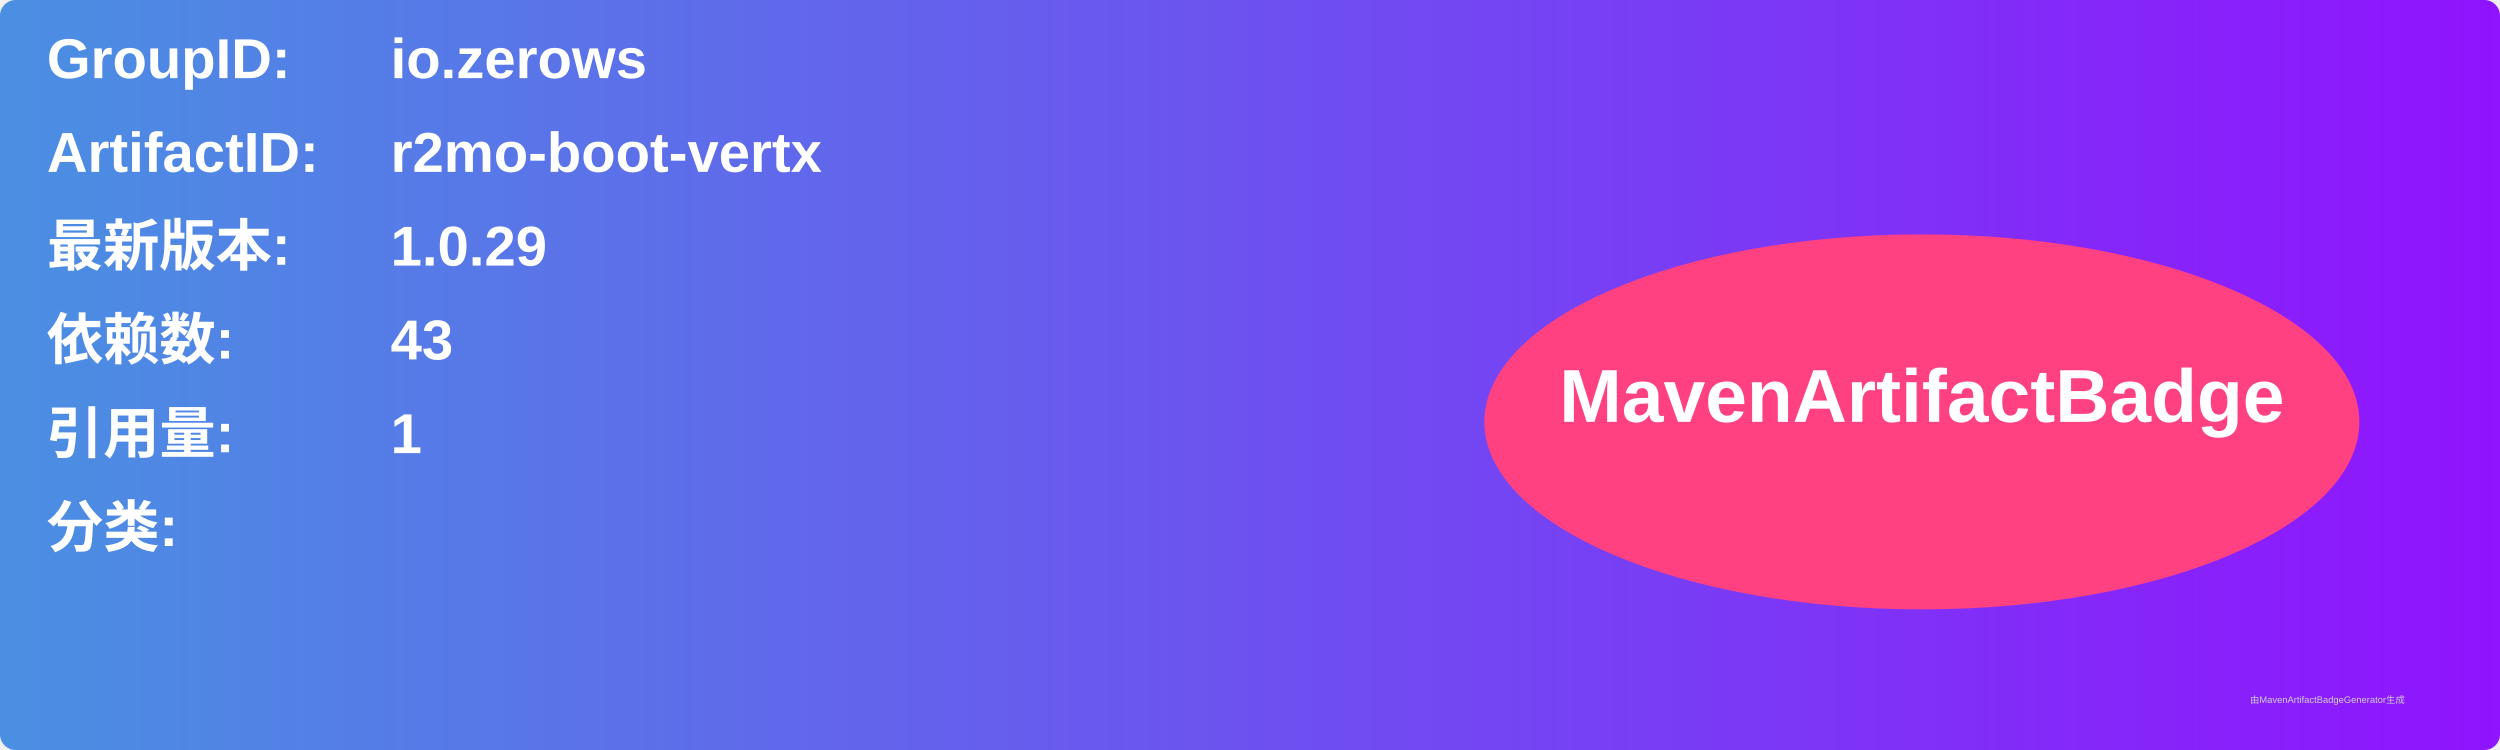
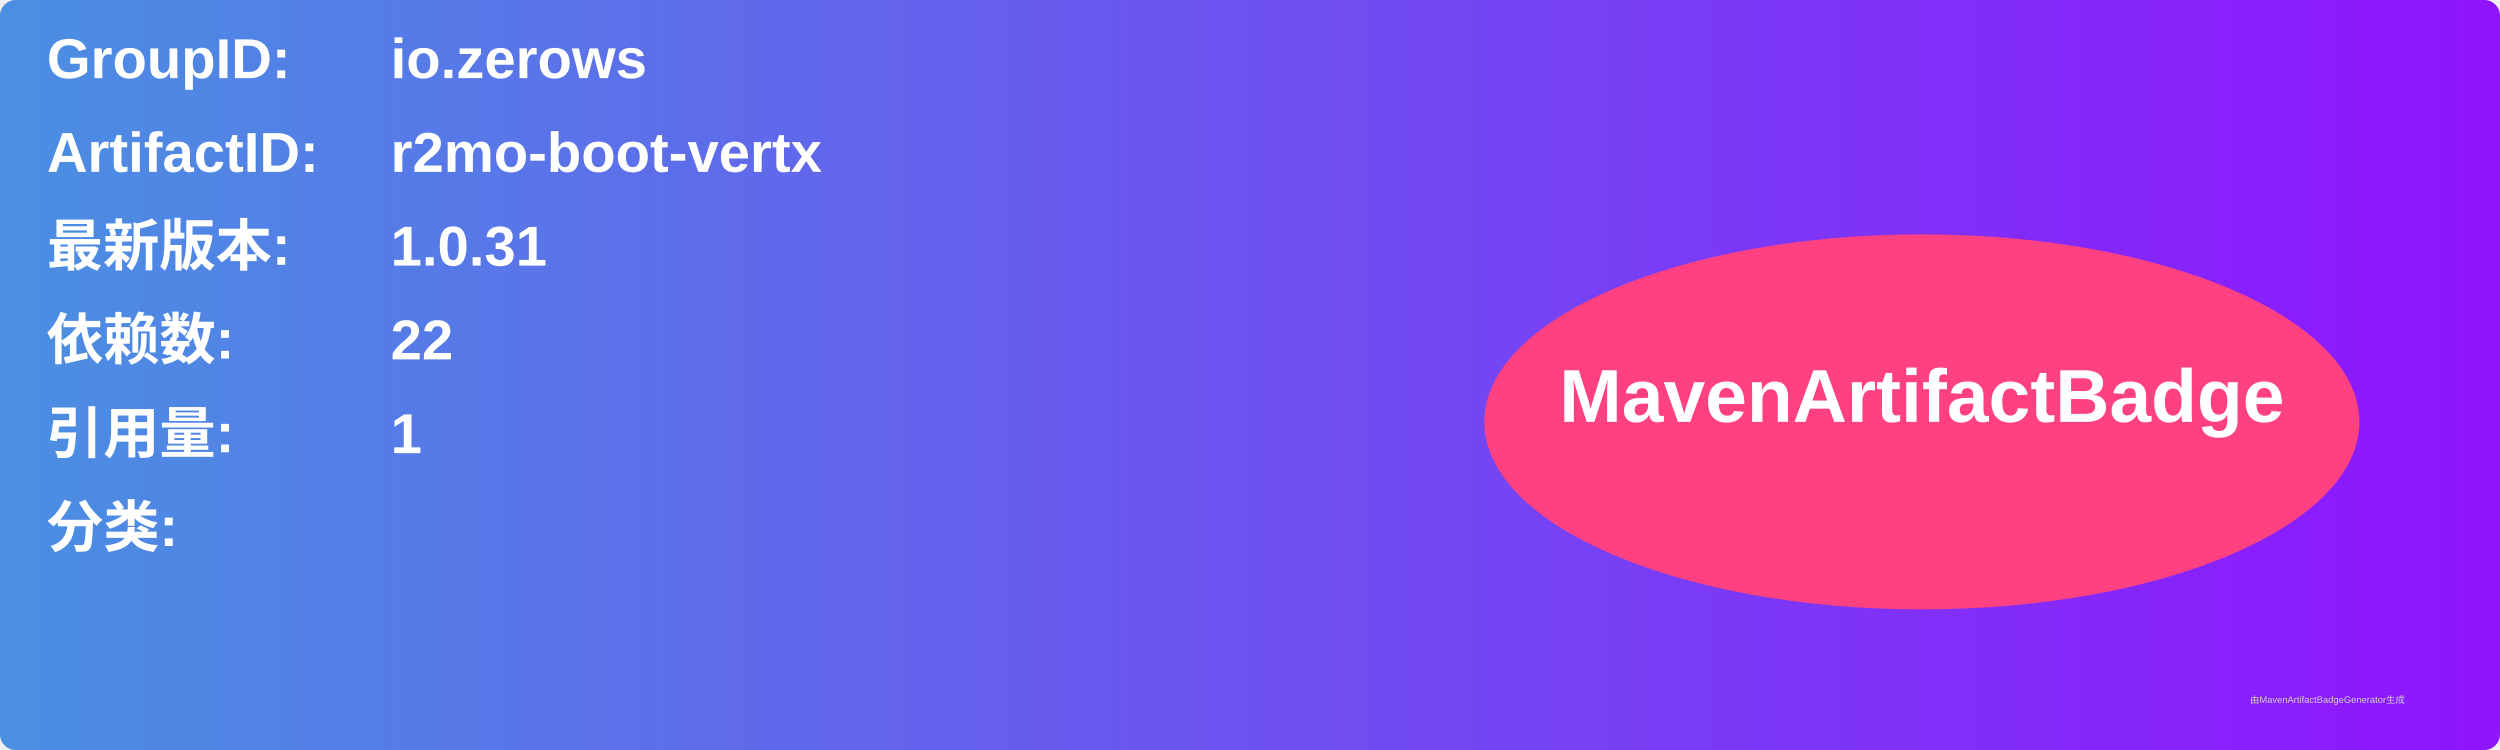
<svg xmlns="http://www.w3.org/2000/svg" width="800" height="240" viewBox="0 0 800 240">
  <linearGradient id="grad" x1="0%" y1="0%" x2="100%" y2="0%">
    <stop offset="0%" stop-color="#4a90e2" />
    <stop offset="100%" stop-color="#9013fe" />
  </linearGradient>
  <rect width="100%" height="100%" rx="5" ry="5" fill="url(#grad)" />
  <g transform="translate(15, 15)">
    <text x="0" y="10" font-family="Arial" font-size="18" fill="white" font-weight="bold" width="260">GroupID:</text>
    <text x="110" y="10" font-family="Arial" font-size="18" fill="white" font-weight="bold" width="460">io.zerows</text>
    <text x="0" y="40" font-family="Arial" font-size="18" fill="white" font-weight="bold" width="260">ArtifactID:</text>
    <text x="110" y="40" font-family="Arial" font-size="18" fill="white" font-weight="bold" width="460">r2mo-boot-vertx</text>
    <text x="0" y="70" font-family="Arial" font-size="18" fill="white" font-weight="bold">最新版本:</text>
    <text x="110" y="70" font-family="Arial" font-size="18" fill="white" font-weight="bold">
-       <tspan font-weight="bold">1.0.29</tspan>
+       <tspan font-weight="bold">1.0.31</tspan>
    </text>
    <text x="0" y="100" font-family="Arial" font-size="18" fill="white" font-weight="bold">依赖数: </text>
    <text x="110" y="100" font-family="Arial" font-size="18" fill="white">
-       <tspan font-weight="bold">43</tspan>
+       <tspan font-weight="bold">22</tspan>
    </text>
    <text x="0" y="130" font-family="Arial" font-size="18" fill="white" font-weight="bold">引用量: </text>
    <text x="110" y="130" font-family="Arial" font-size="18" fill="white">
      <tspan font-weight="bold">1</tspan>
    </text>
    <text x="0" y="160" font-family="Arial" font-size="18" fill="white" font-weight="bold">分类:</text>
    <text x="10" y="190" font-family="Arial" font-size="10" fill="white">
      <tspan font-weight="bold" />
    </text>
    <ellipse cx="600" cy="120" rx="140" ry="60" fill="#ff4081" />
    <text x="600" y="120" text-anchor="middle" font-family="Arial" font-size="24" fill="white" font-weight="bold">MavenArtifactBadge</text>
  </g>
  <text x="720" y="225" font-family="Arial" font-size="3" fill="#d0d0d0">由MavenArtifactBadgeGenerator生成</text>
</svg>
